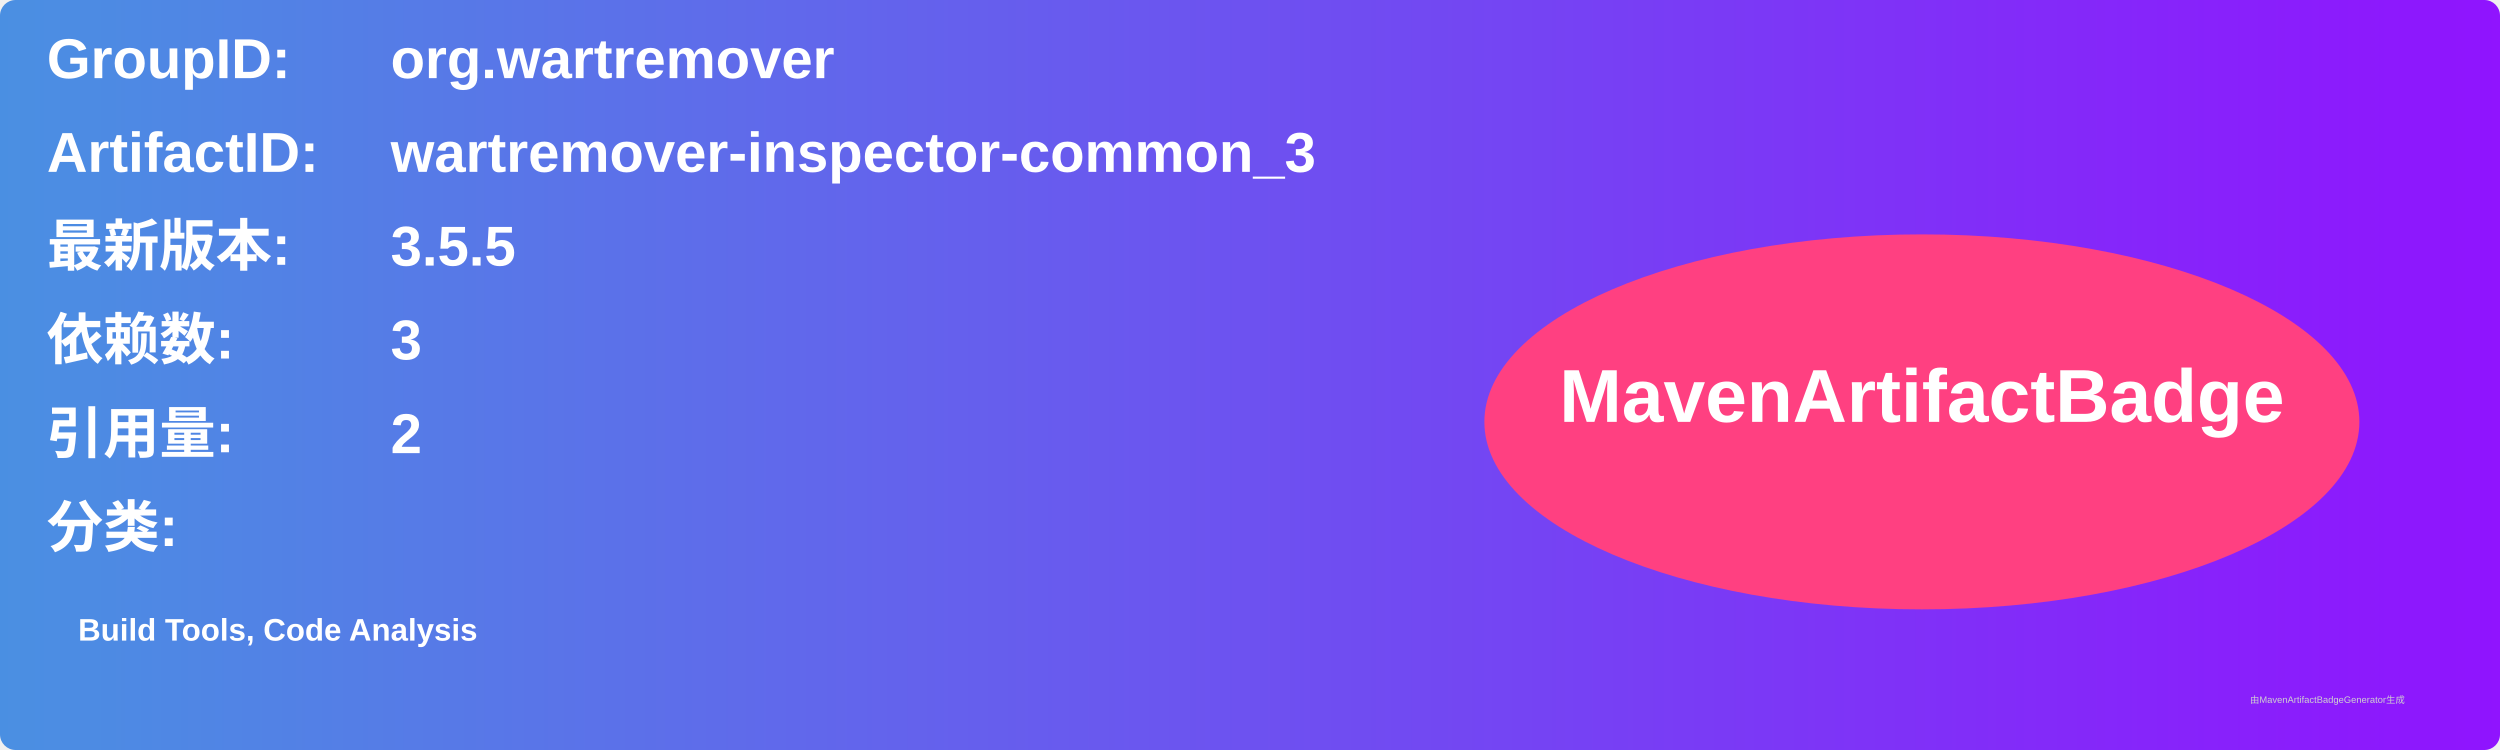
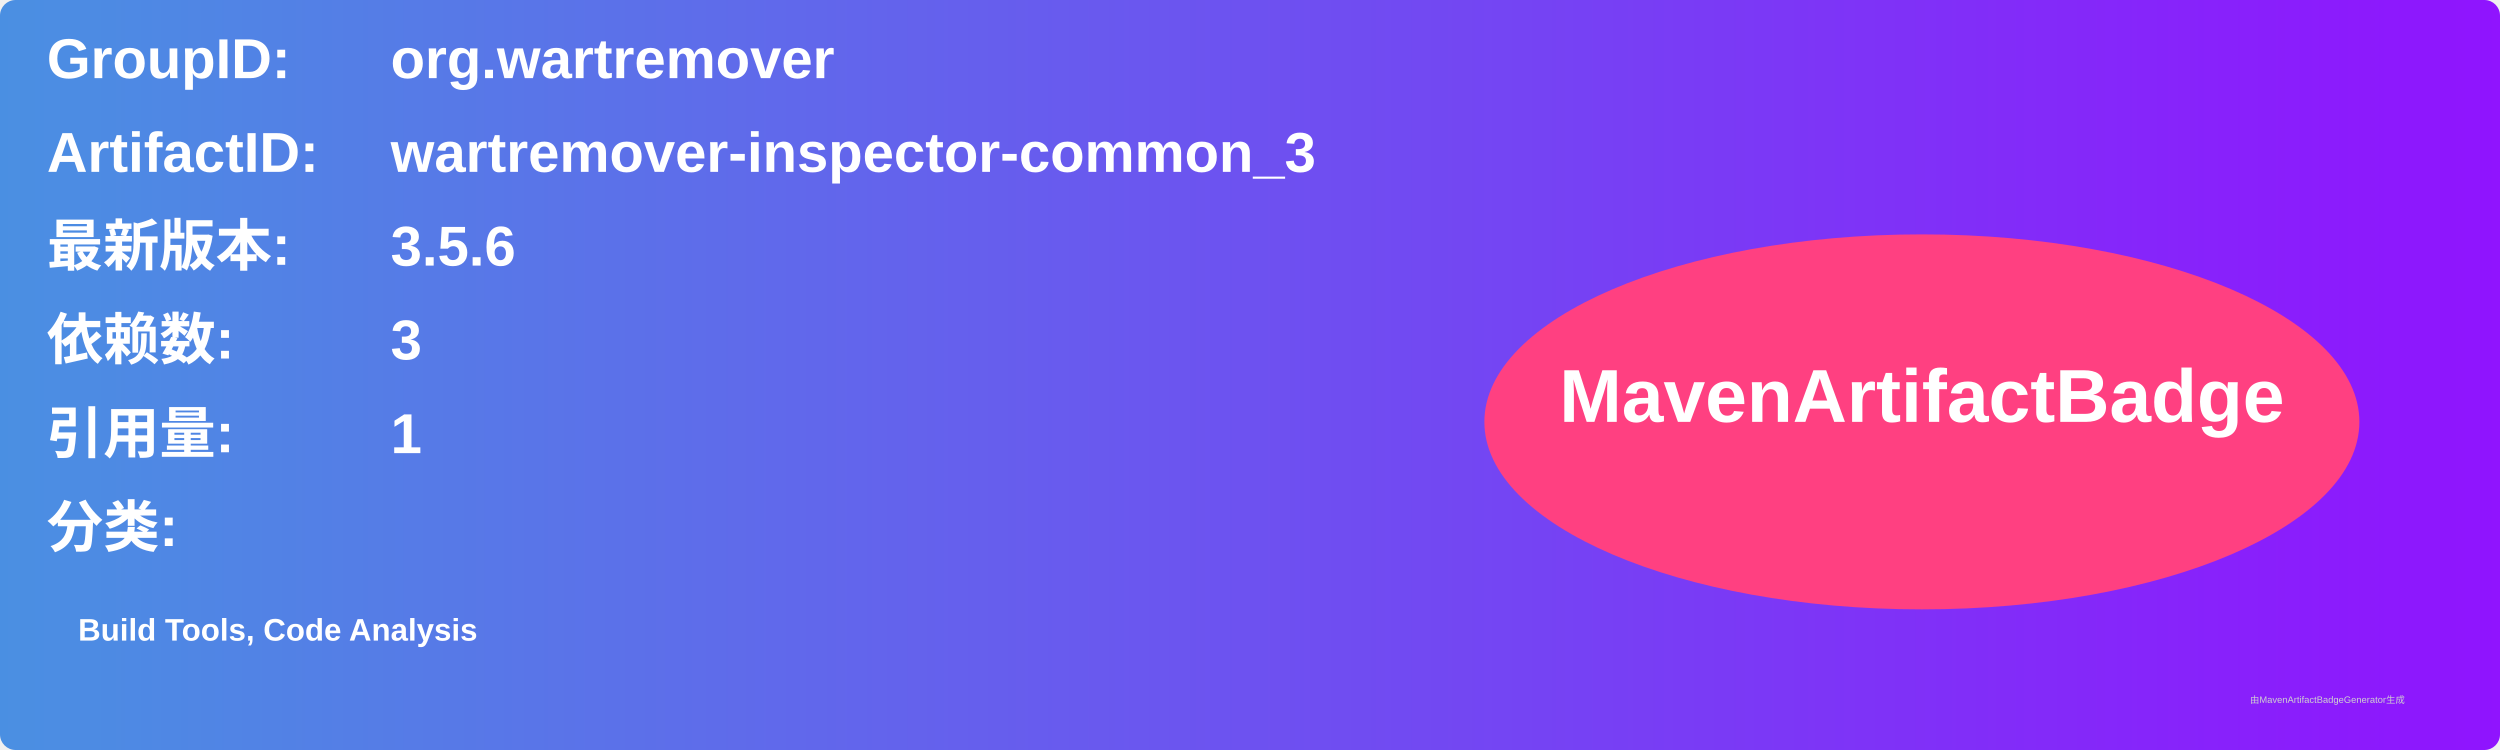
<svg xmlns="http://www.w3.org/2000/svg" width="800" height="240" viewBox="0 0 800 240">
  <linearGradient id="grad" x1="0%" y1="0%" x2="100%" y2="0%">
    <stop offset="0%" stop-color="#4a90e2" />
    <stop offset="100%" stop-color="#9013fe" />
  </linearGradient>
  <rect width="100%" height="100%" rx="5" ry="5" fill="url(#grad)" />
  <g transform="translate(15, 15)">
    <text x="0" y="10" font-family="Arial" font-size="18" fill="white" font-weight="bold" width="260">GroupID:</text>
    <text x="110" y="10" font-family="Arial" font-size="18" fill="white" font-weight="bold" width="460">org.wartremover</text>
    <text x="0" y="40" font-family="Arial" font-size="18" fill="white" font-weight="bold" width="260">ArtifactID:</text>
    <text x="110" y="40" font-family="Arial" font-size="18" fill="white" font-weight="bold" width="460">wartremover-inspector-common_3</text>
    <text x="0" y="70" font-family="Arial" font-size="18" fill="white" font-weight="bold">最新版本:</text>
    <text x="110" y="70" font-family="Arial" font-size="18" fill="white" font-weight="bold">
-       <tspan font-weight="bold">3.5.5</tspan>
+       <tspan font-weight="bold">3.5.6</tspan>
    </text>
    <text x="0" y="100" font-family="Arial" font-size="18" fill="white" font-weight="bold">依赖数: </text>
    <text x="110" y="100" font-family="Arial" font-size="18" fill="white">
      <tspan font-weight="bold">3</tspan>
    </text>
    <text x="0" y="130" font-family="Arial" font-size="18" fill="white" font-weight="bold">引用量: </text>
    <text x="110" y="130" font-family="Arial" font-size="18" fill="white">
-       <tspan font-weight="bold">2</tspan>
+       <tspan font-weight="bold">1</tspan>
    </text>
    <text x="0" y="160" font-family="Arial" font-size="18" fill="white" font-weight="bold">分类:</text>
    <text x="10" y="190" font-family="Arial" font-size="10" fill="white">
      <tspan font-weight="bold">Build Tools, Code Analysis</tspan>
    </text>
    <ellipse cx="600" cy="120" rx="140" ry="60" fill="#ff4081" />
    <text x="600" y="120" text-anchor="middle" font-family="Arial" font-size="24" fill="white" font-weight="bold">MavenArtifactBadge</text>
  </g>
  <text x="720" y="225" font-family="Arial" font-size="3" fill="#d0d0d0">由MavenArtifactBadgeGenerator生成</text>
</svg>
